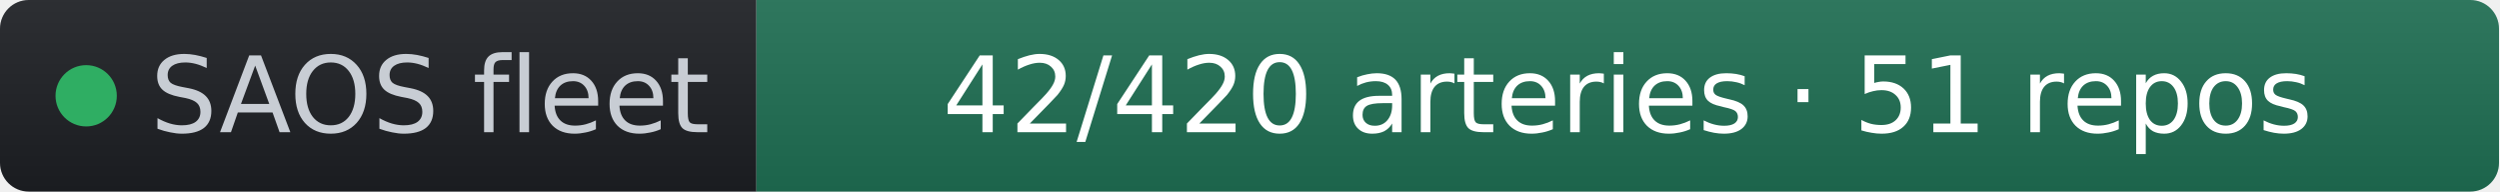
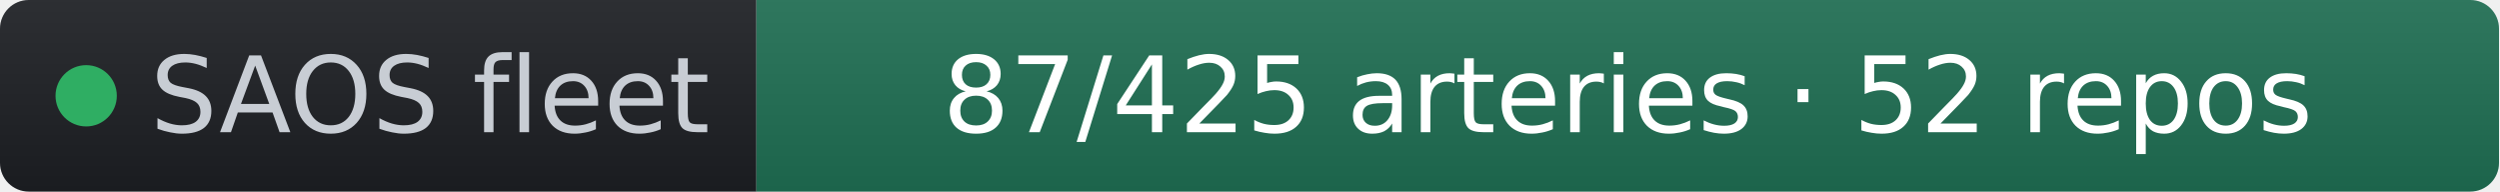
- <svg xmlns="http://www.w3.org/2000/svg" width="261" height="20" role="img" aria-label="SAOS fleet: 42/420 arteries · 51 repos" viewBox="0 0 261 20" font-family="Verdana,Geneva,DejaVu Sans,sans-serif">
+ <svg xmlns="http://www.w3.org/2000/svg" width="261" height="20" role="img" aria-label="SAOS fleet: 87/425 arteries · 52 repos" viewBox="0 0 261 20" font-family="Verdana,Geneva,DejaVu Sans,sans-serif">
  <linearGradient id="s" x2="0" y2="100%">
    <stop offset="0" stop-color="#bbb" stop-opacity=".1" />
    <stop offset="1" stop-opacity=".1" />
  </linearGradient>
  <clipPath id="r">
    <rect width="261" height="20" rx="3" fill="#fff" />
  </clipPath>
  <g clip-path="url(#r)">
    <rect width="79" height="20" fill="#1d1f24" />
    <rect x="79" width="182" height="20" fill="#1f6f54" />
    <rect width="261" height="20" fill="url(#s)" />
  </g>
  <g fill="#fff" text-anchor="middle" font-size="11">
    <circle cx="9" cy="10" r="3.2" fill="#2fae63" />
    <text x="15.7" y="13.8" fill="#c8cdd4" text-anchor="start">SAOS fleet</text>
-     <text x="170" y="13.8" fill="#ffffff">42/420 arteries · 51 repos</text>
+     <text x="170" y="13.8" fill="#ffffff">87/425 arteries · 52 repos</text>
  </g>
</svg>
